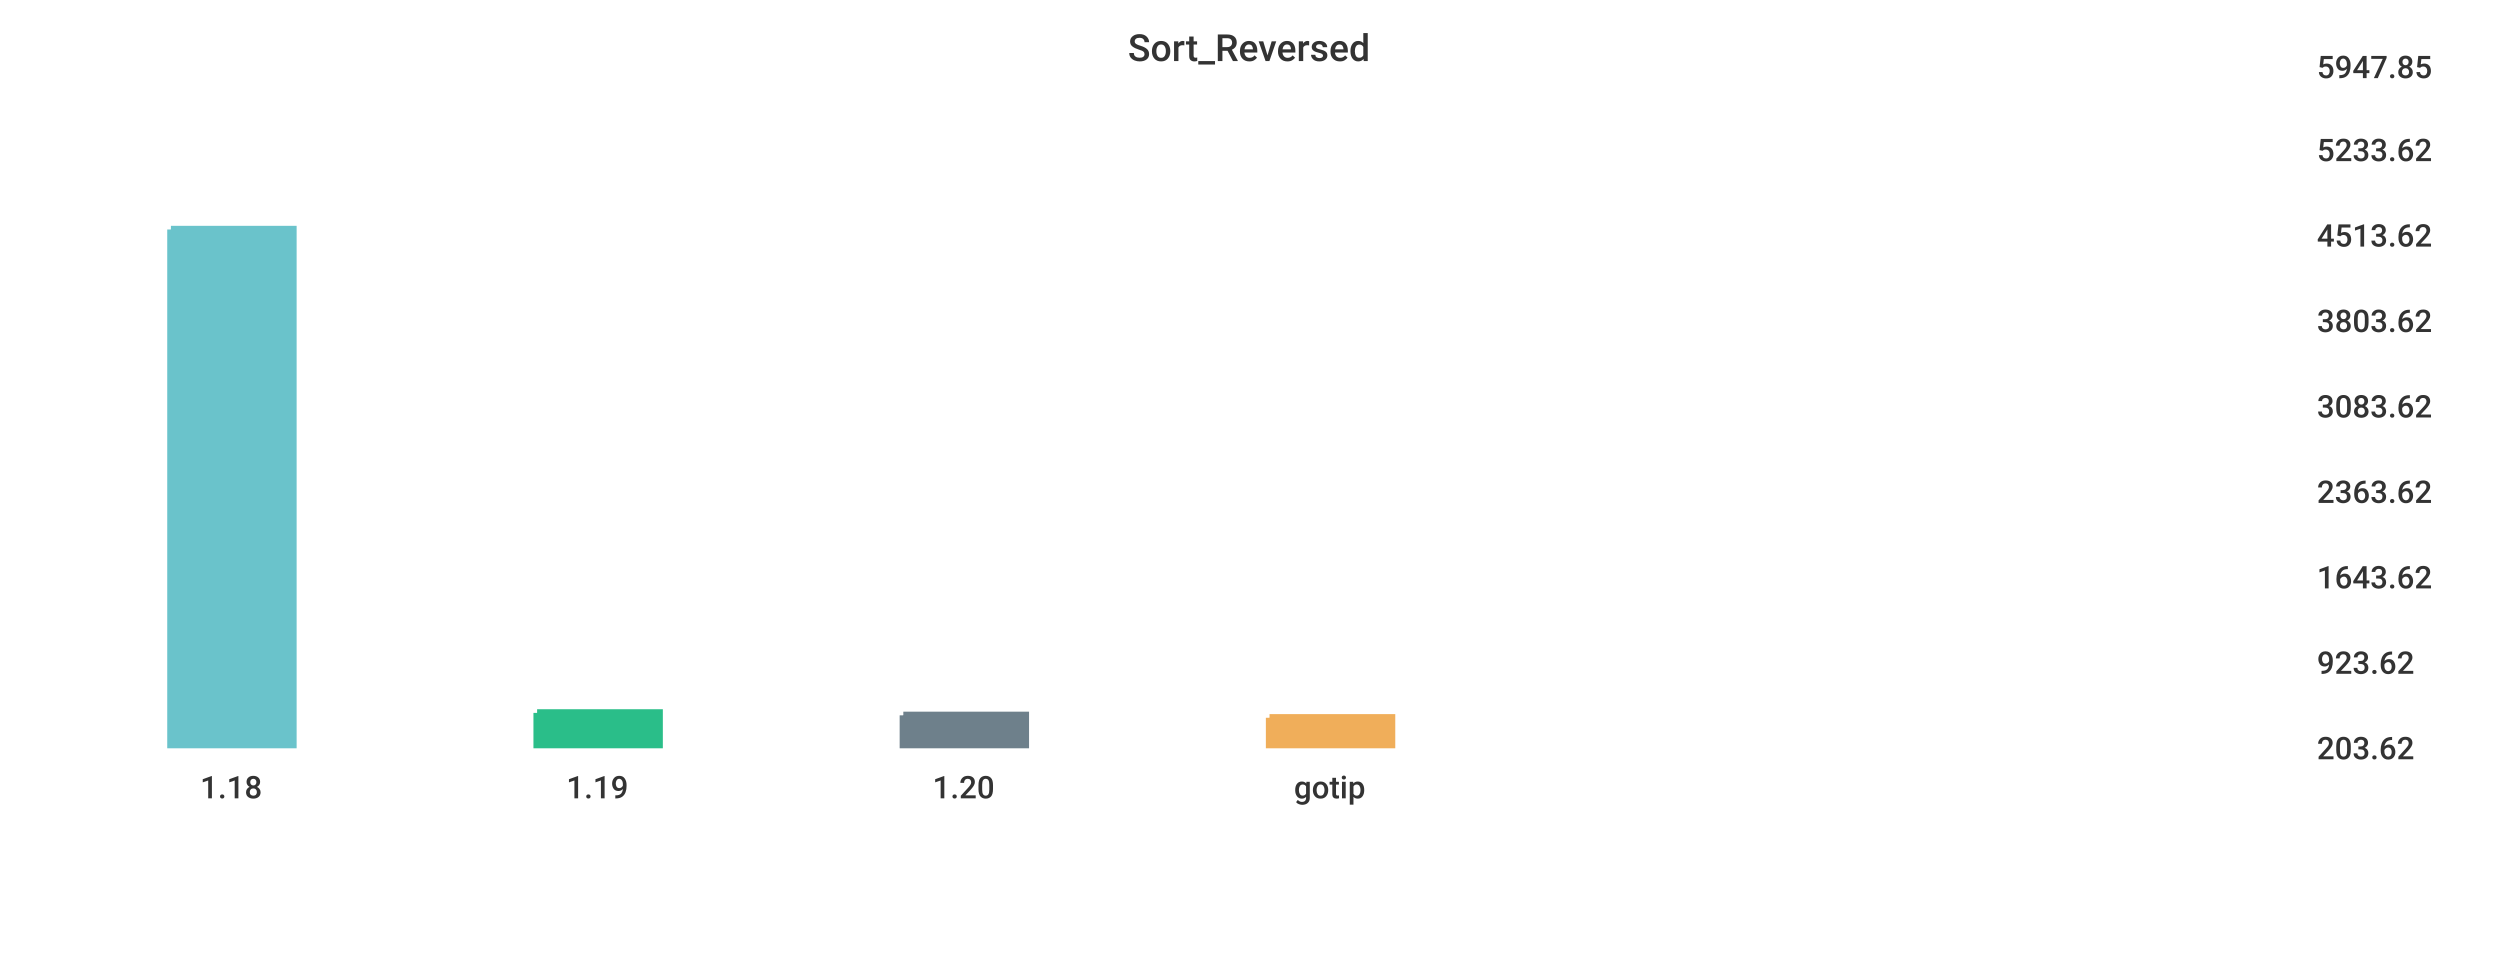
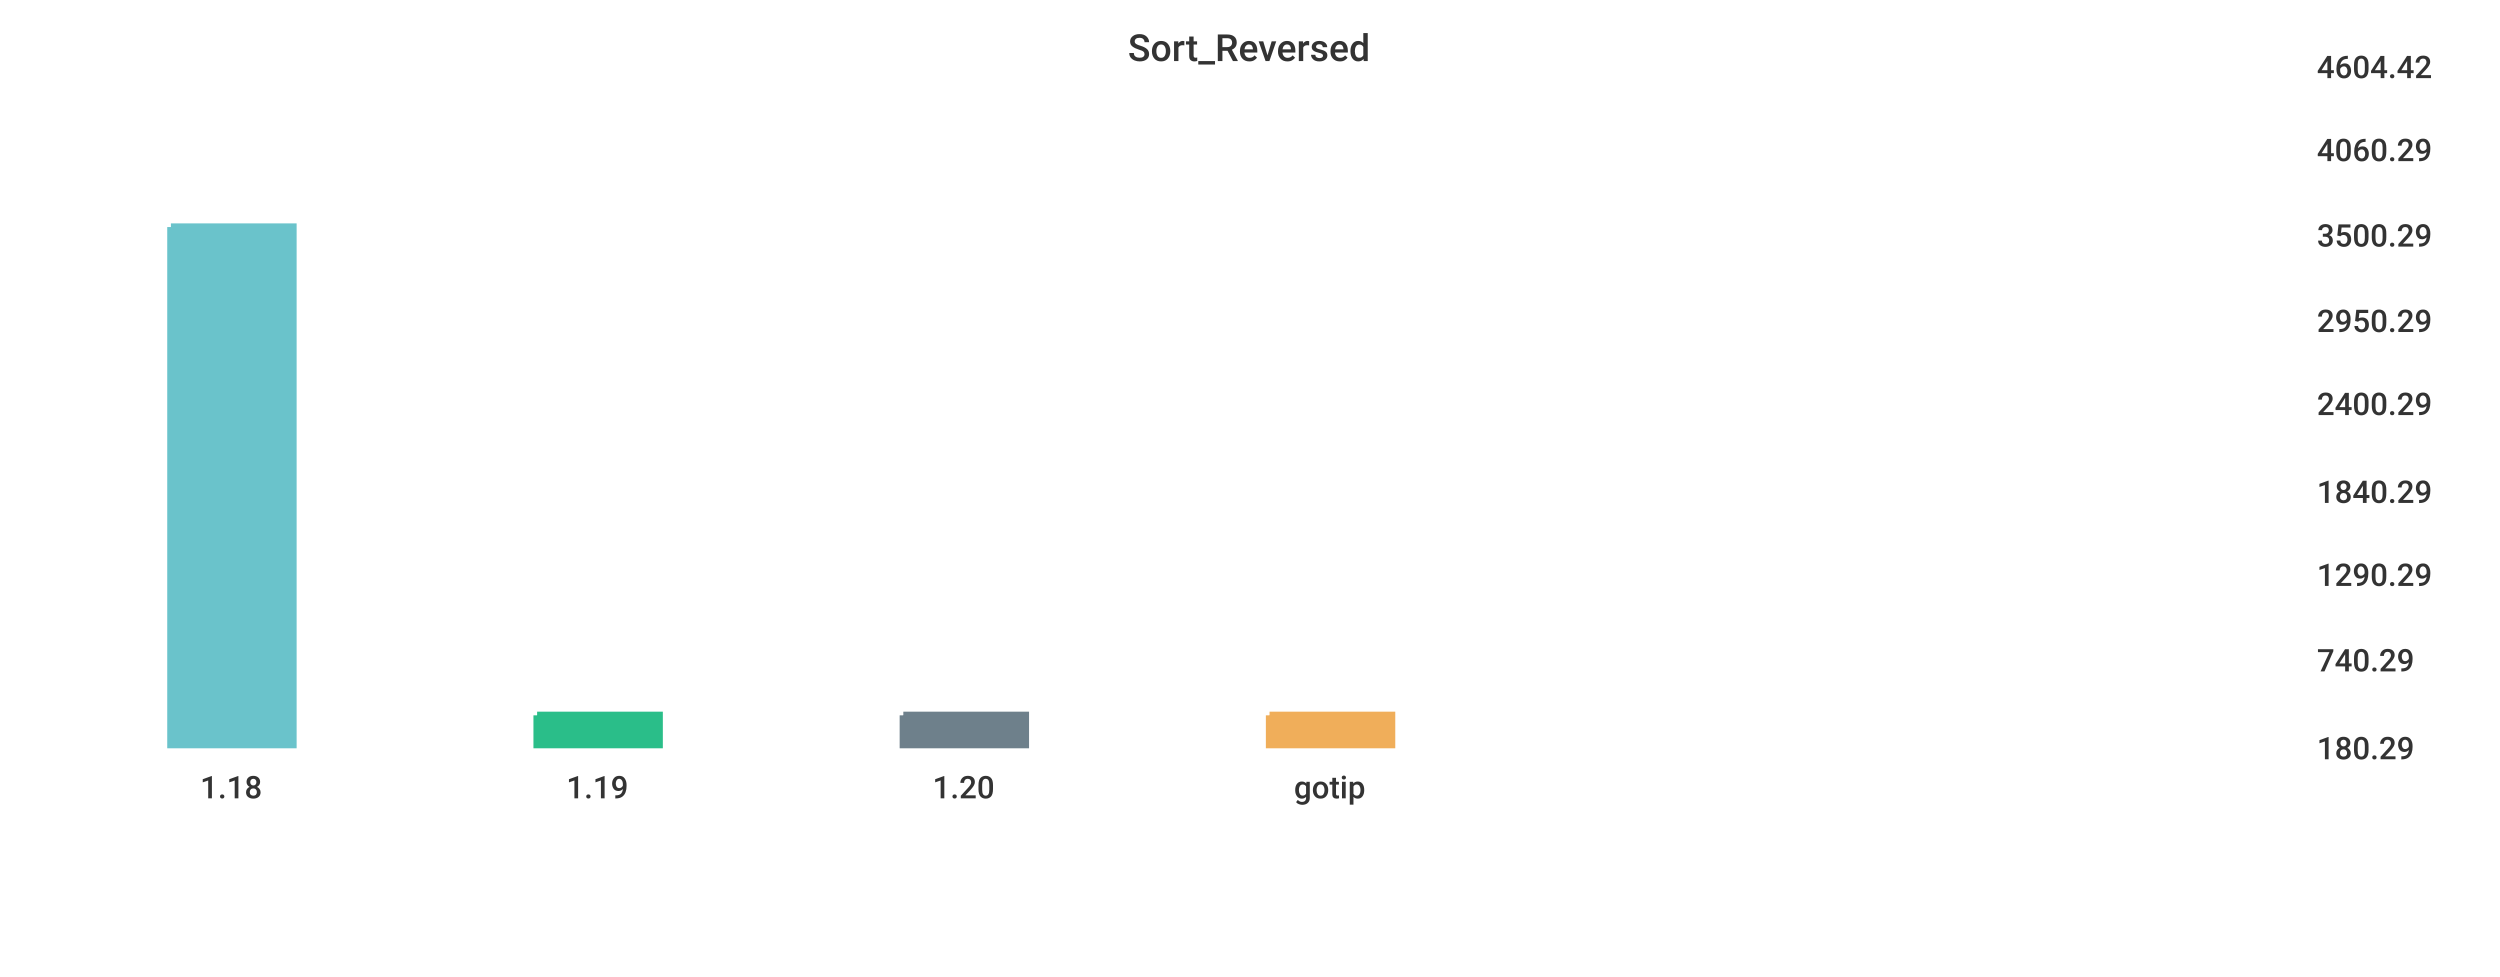
<svg xmlns="http://www.w3.org/2000/svg" width="1024" height="400">\n<path d="M 0 0 L 1024 0 L 1024 400 L 0 400 L 0 0" style="stroke-width:0;stroke:rgba(255,255,255,1.0);fill:rgba(255,255,255,1.0)" />
  <path d="M 20 26 L 934 26 L 934 305 L 20 305 L 20 26" style="stroke-width:0;stroke:rgba(255,255,255,1.0);fill:rgba(255,255,255,1.0)" />
-   <path d="M 70 94 L 120 94 L 120 305 L 70 305 L 70 94" style="stroke-width:3;stroke:rgba(106,195,203,1.0);fill:rgba(106,195,203,1.0)" />
-   <path d="M 220 292 L 270 292 L 270 305 L 220 305 L 220 292" style="stroke-width:3;stroke:rgba(42,190,137,1.0);fill:rgba(42,190,137,1.0)" />
+   <path d="M 70 93 L 120 93 L 120 305 L 70 305 L 70 93" style="stroke-width:3;stroke:rgba(106,195,203,1.0);fill:rgba(106,195,203,1.0)" />
+   <path d="M 220 293 L 270 293 L 270 305 L 220 305 L 220 293" style="stroke-width:3;stroke:rgba(42,190,137,1.0);fill:rgba(42,190,137,1.0)" />
  <path d="M 370 293 L 420 293 L 420 305 L 370 305 L 370 293" style="stroke-width:3;stroke:rgba(110,128,139,1.0);fill:rgba(110,128,139,1.0)" />
-   <path d="M 520 294 L 570 294 L 570 305 L 520 305 L 520 294" style="stroke-width:3;stroke:rgba(240,174,90,1.0);fill:rgba(240,174,90,1.0)" />
+   <path d="M 520 293 L 570 293 L 570 305 L 520 305 L 520 293" style="stroke-width:3;stroke:rgba(240,174,90,1.0);fill:rgba(240,174,90,1.0)" />
  <path d="M 20 305 L 934 305" style="stroke-width:0;stroke:rgba(51,51,51,1.0);fill:none" />
  <path d="M 20 305 L 20 310" style="stroke-width:0;stroke:rgba(51,51,51,1.0);fill:none" />
  <text x="82" y="327" style="stroke-width:0;stroke:none;fill:rgba(51,51,51,1.0);font-size:12.8px;font-family:'Roboto Medium',sans-serif">1.18</text>
  <path d="M 170 305 L 170 310" style="stroke-width:0;stroke:rgba(51,51,51,1.0);fill:none" />
  <text x="232" y="327" style="stroke-width:0;stroke:none;fill:rgba(51,51,51,1.0);font-size:12.8px;font-family:'Roboto Medium',sans-serif">1.19</text>
  <path d="M 320 305 L 320 310" style="stroke-width:0;stroke:rgba(51,51,51,1.0);fill:none" />
  <text x="382" y="327" style="stroke-width:0;stroke:none;fill:rgba(51,51,51,1.0);font-size:12.8px;font-family:'Roboto Medium',sans-serif">1.20</text>
  <path d="M 470 305 L 470 310" style="stroke-width:0;stroke:rgba(51,51,51,1.0);fill:none" />
  <text x="530" y="327" style="stroke-width:0;stroke:none;fill:rgba(51,51,51,1.0);font-size:12.8px;font-family:'Roboto Medium',sans-serif">gotip</text>
  <path d="M 934 26 L 934 305" style="stroke-width:0;stroke:rgba(51,51,51,1.0);fill:none" />
  <path d="M 934 305 L 939 305" style="stroke-width:0;stroke:rgba(51,51,51,1.0);fill:none" />
  <path d="M 934 305 L 939 305" style="stroke-width:0;stroke:rgba(51,51,51,1.0);fill:none" />
-   <text x="949" y="311" style="stroke-width:0;stroke:none;fill:rgba(51,51,51,1.0);font-size:12.8px;font-family:'Roboto Medium',sans-serif">203.62</text>
-   <path d="M 934 270 L 939 270" style="stroke-width:0;stroke:rgba(51,51,51,1.0);fill:none" />
-   <text x="949" y="276" style="stroke-width:0;stroke:none;fill:rgba(51,51,51,1.0);font-size:12.8px;font-family:'Roboto Medium',sans-serif">923.62</text>
-   <path d="M 934 235 L 939 235" style="stroke-width:0;stroke:rgba(51,51,51,1.0);fill:none" />
-   <text x="949" y="241" style="stroke-width:0;stroke:none;fill:rgba(51,51,51,1.0);font-size:12.8px;font-family:'Roboto Medium',sans-serif">1643.62</text>
+   <text x="949" y="311" style="stroke-width:0;stroke:none;fill:rgba(51,51,51,1.0);font-size:12.8px;font-family:'Roboto Medium',sans-serif">180.29</text>
+   <path d="M 934 269 L 939 269" style="stroke-width:0;stroke:rgba(51,51,51,1.0);fill:none" />
+   <text x="949" y="275" style="stroke-width:0;stroke:none;fill:rgba(51,51,51,1.0);font-size:12.8px;font-family:'Roboto Medium',sans-serif">740.29</text>
+   <path d="M 934 234 L 939 234" style="stroke-width:0;stroke:rgba(51,51,51,1.0);fill:none" />
+   <text x="949" y="240" style="stroke-width:0;stroke:none;fill:rgba(51,51,51,1.0);font-size:12.8px;font-family:'Roboto Medium',sans-serif">1290.29</text>
  <path d="M 934 200 L 939 200" style="stroke-width:0;stroke:rgba(51,51,51,1.0);fill:none" />
-   <text x="949" y="206" style="stroke-width:0;stroke:none;fill:rgba(51,51,51,1.0);font-size:12.8px;font-family:'Roboto Medium',sans-serif">2363.62</text>
-   <path d="M 934 165 L 939 165" style="stroke-width:0;stroke:rgba(51,51,51,1.0);fill:none" />
-   <text x="949" y="171" style="stroke-width:0;stroke:none;fill:rgba(51,51,51,1.0);font-size:12.8px;font-family:'Roboto Medium',sans-serif">3083.62</text>
+   <text x="949" y="206" style="stroke-width:0;stroke:none;fill:rgba(51,51,51,1.0);font-size:12.8px;font-family:'Roboto Medium',sans-serif">1840.29</text>
+   <path d="M 934 164 L 939 164" style="stroke-width:0;stroke:rgba(51,51,51,1.0);fill:none" />
+   <text x="949" y="170" style="stroke-width:0;stroke:none;fill:rgba(51,51,51,1.0);font-size:12.8px;font-family:'Roboto Medium',sans-serif">2400.29</text>
  <path d="M 934 130 L 939 130" style="stroke-width:0;stroke:rgba(51,51,51,1.0);fill:none" />
-   <text x="949" y="136" style="stroke-width:0;stroke:none;fill:rgba(51,51,51,1.0);font-size:12.8px;font-family:'Roboto Medium',sans-serif">3803.62</text>
+   <text x="949" y="136" style="stroke-width:0;stroke:none;fill:rgba(51,51,51,1.0);font-size:12.8px;font-family:'Roboto Medium',sans-serif">2950.29</text>
  <path d="M 934 95 L 939 95" style="stroke-width:0;stroke:rgba(51,51,51,1.0);fill:none" />
-   <text x="949" y="101" style="stroke-width:0;stroke:none;fill:rgba(51,51,51,1.0);font-size:12.8px;font-family:'Roboto Medium',sans-serif">4513.62</text>
+   <text x="949" y="101" style="stroke-width:0;stroke:none;fill:rgba(51,51,51,1.0);font-size:12.8px;font-family:'Roboto Medium',sans-serif">3500.29</text>
  <path d="M 934 60 L 939 60" style="stroke-width:0;stroke:rgba(51,51,51,1.0);fill:none" />
-   <text x="949" y="66" style="stroke-width:0;stroke:none;fill:rgba(51,51,51,1.0);font-size:12.8px;font-family:'Roboto Medium',sans-serif">5233.62</text>
+   <text x="949" y="66" style="stroke-width:0;stroke:none;fill:rgba(51,51,51,1.0);font-size:12.8px;font-family:'Roboto Medium',sans-serif">4060.29</text>
  <path d="M 934 26 L 939 26" style="stroke-width:0;stroke:rgba(51,51,51,1.0);fill:none" />
-   <text x="949" y="32" style="stroke-width:0;stroke:none;fill:rgba(51,51,51,1.0);font-size:12.8px;font-family:'Roboto Medium',sans-serif">5947.85</text>
+   <text x="949" y="32" style="stroke-width:0;stroke:none;fill:rgba(51,51,51,1.0);font-size:12.8px;font-family:'Roboto Medium',sans-serif">4604.42</text>
  <text x="462" y="25" style="stroke-width:0;stroke:none;fill:rgba(51,51,51,1.0);font-size:15.3px;font-family:'Roboto Medium',sans-serif">Sort_Reversed</text>
</svg>
